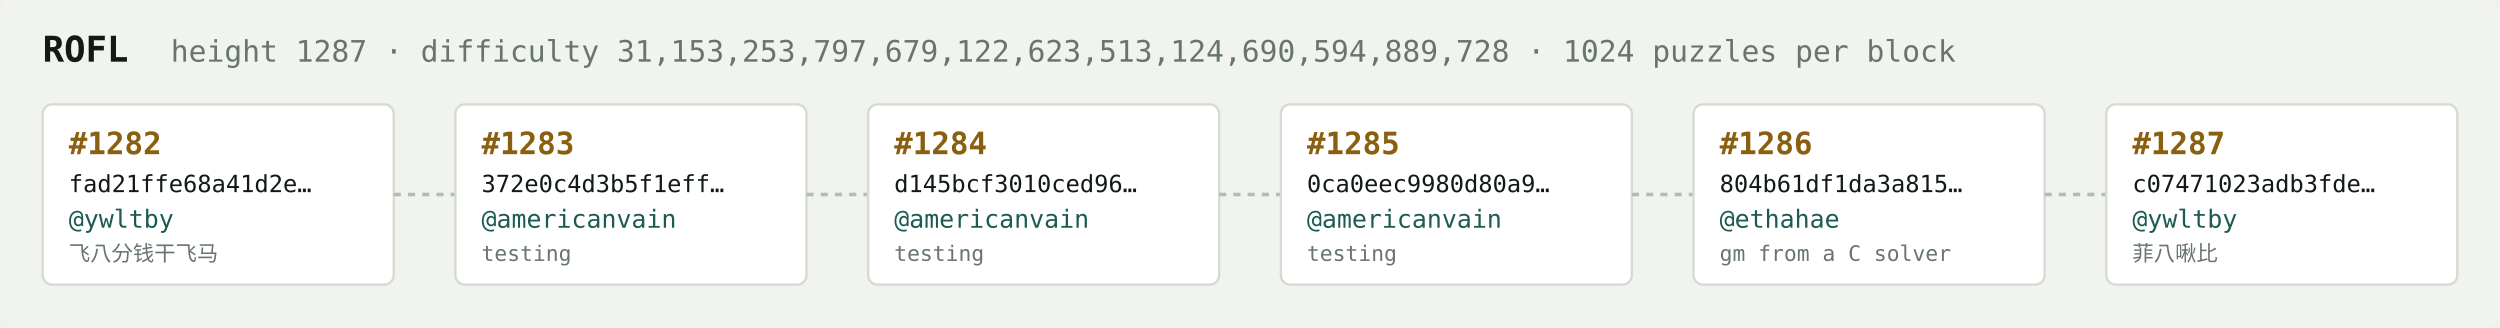
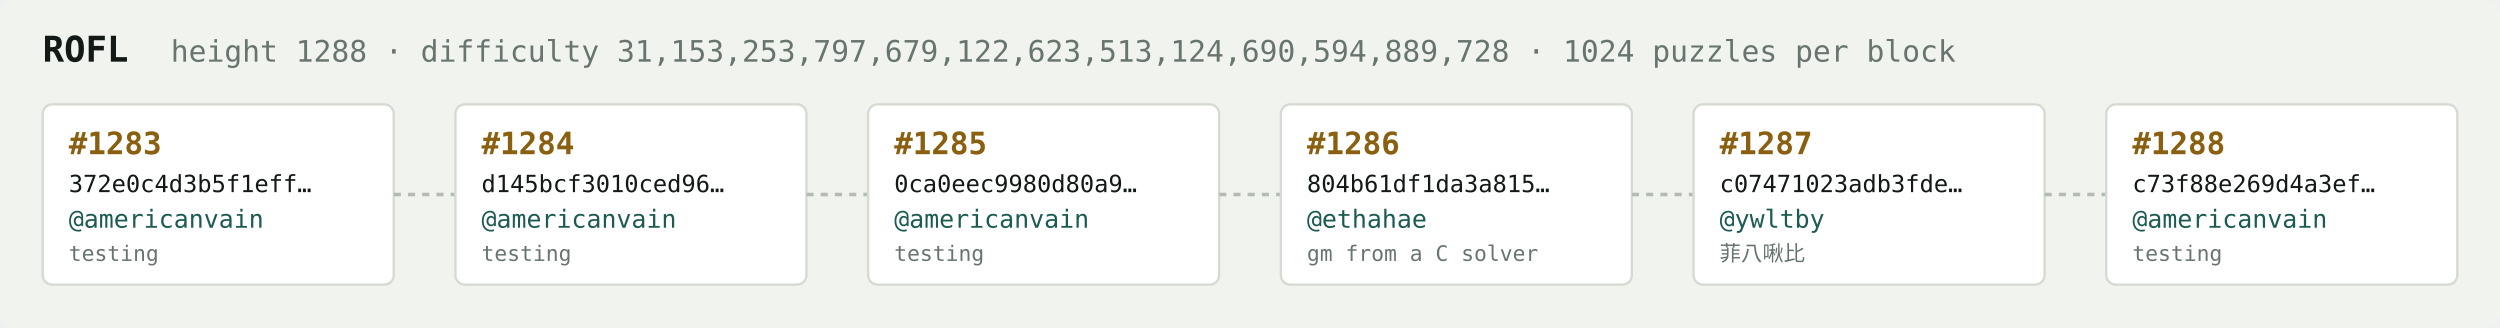
<svg xmlns="http://www.w3.org/2000/svg" width="1054" height="138" viewBox="0 0 1054 138" font-family="ui-monospace,SFMono-Regular,Menlo,monospace">
  <rect fill="#f1f3ef" width="1054" height="138" rx="6" />
  <text x="18" y="26" fill="#121916" font-size="15" font-weight="700">ROFL</text>
-   <text x="72" y="26" fill="#68746e" font-size="12.5">height 1287 · difficulty 31,153,253,797,679,122,623,513,124,690,594,889,728 · 1024 puzzles per block</text>
+   <text x="72" y="26" fill="#68746e" font-size="12.5">height 1288 · difficulty 31,153,253,797,679,122,623,513,124,690,594,889,728 · 1024 puzzles per block</text>
  <rect x="18" y="44" width="148" height="76" rx="4" fill="#ffffff" stroke="#d5dbd2" stroke-width="1" />
-   <text x="29" y="65" fill="#8a5f10" font-size="13" font-weight="700">#1282</text>
-   <text x="29" y="81" fill="#121916" font-size="10">fad21ffe68a41d2e…</text>
-   <text x="29" y="96" fill="#1c5b52" font-size="10.5">@ywltby</text>
-   <text x="29" y="110" fill="#68746e" font-size="9">飞八分钱干飞马</text>
+   <text x="29" y="65" fill="#8a5f10" font-size="13" font-weight="700">#1283</text>
+   <text x="29" y="81" fill="#121916" font-size="10">372e0c4d3b5f1eff…</text>
+   <text x="29" y="96" fill="#1c5b52" font-size="10.5">@americanvain</text>
+   <text x="29" y="110" fill="#68746e" font-size="9">testing</text>
  <line x1="166" y1="82.0" x2="192" y2="82.0" stroke="#b3bcb4" stroke-width="1.5" stroke-dasharray="3 3" />
  <rect x="192" y="44" width="148" height="76" rx="4" fill="#ffffff" stroke="#d5dbd2" stroke-width="1" />
-   <text x="203" y="65" fill="#8a5f10" font-size="13" font-weight="700">#1283</text>
-   <text x="203" y="81" fill="#121916" font-size="10">372e0c4d3b5f1eff…</text>
+   <text x="203" y="65" fill="#8a5f10" font-size="13" font-weight="700">#1284</text>
+   <text x="203" y="81" fill="#121916" font-size="10">d145bcf3010ced96…</text>
  <text x="203" y="96" fill="#1c5b52" font-size="10.5">@americanvain</text>
  <text x="203" y="110" fill="#68746e" font-size="9">testing</text>
  <line x1="340" y1="82.0" x2="366" y2="82.0" stroke="#b3bcb4" stroke-width="1.5" stroke-dasharray="3 3" />
  <rect x="366" y="44" width="148" height="76" rx="4" fill="#ffffff" stroke="#d5dbd2" stroke-width="1" />
-   <text x="377" y="65" fill="#8a5f10" font-size="13" font-weight="700">#1284</text>
-   <text x="377" y="81" fill="#121916" font-size="10">d145bcf3010ced96…</text>
+   <text x="377" y="65" fill="#8a5f10" font-size="13" font-weight="700">#1285</text>
+   <text x="377" y="81" fill="#121916" font-size="10">0ca0eec9980d80a9…</text>
  <text x="377" y="96" fill="#1c5b52" font-size="10.5">@americanvain</text>
  <text x="377" y="110" fill="#68746e" font-size="9">testing</text>
  <line x1="514" y1="82.0" x2="540" y2="82.0" stroke="#b3bcb4" stroke-width="1.5" stroke-dasharray="3 3" />
  <rect x="540" y="44" width="148" height="76" rx="4" fill="#ffffff" stroke="#d5dbd2" stroke-width="1" />
-   <text x="551" y="65" fill="#8a5f10" font-size="13" font-weight="700">#1285</text>
-   <text x="551" y="81" fill="#121916" font-size="10">0ca0eec9980d80a9…</text>
-   <text x="551" y="96" fill="#1c5b52" font-size="10.5">@americanvain</text>
-   <text x="551" y="110" fill="#68746e" font-size="9">testing</text>
+   <text x="551" y="65" fill="#8a5f10" font-size="13" font-weight="700">#1286</text>
+   <text x="551" y="81" fill="#121916" font-size="10">804b61df1da3a815…</text>
+   <text x="551" y="96" fill="#1c5b52" font-size="10.5">@ethahae</text>
+   <text x="551" y="110" fill="#68746e" font-size="9">gm from a C solver</text>
  <line x1="688" y1="82.0" x2="714" y2="82.0" stroke="#b3bcb4" stroke-width="1.5" stroke-dasharray="3 3" />
  <rect x="714" y="44" width="148" height="76" rx="4" fill="#ffffff" stroke="#d5dbd2" stroke-width="1" />
-   <text x="725" y="65" fill="#8a5f10" font-size="13" font-weight="700">#1286</text>
-   <text x="725" y="81" fill="#121916" font-size="10">804b61df1da3a815…</text>
-   <text x="725" y="96" fill="#1c5b52" font-size="10.5">@ethahae</text>
-   <text x="725" y="110" fill="#68746e" font-size="9">gm from a C solver</text>
+   <text x="725" y="65" fill="#8a5f10" font-size="13" font-weight="700">#1287</text>
+   <text x="725" y="81" fill="#121916" font-size="10">c07471023adb3fde…</text>
+   <text x="725" y="96" fill="#1c5b52" font-size="10.5">@ywltby</text>
+   <text x="725" y="110" fill="#68746e" font-size="9">菲八啾比</text>
  <line x1="862" y1="82.0" x2="888" y2="82.0" stroke="#b3bcb4" stroke-width="1.5" stroke-dasharray="3 3" />
  <rect x="888" y="44" width="148" height="76" rx="4" fill="#ffffff" stroke="#d5dbd2" stroke-width="1" />
-   <text x="899" y="65" fill="#8a5f10" font-size="13" font-weight="700">#1287</text>
-   <text x="899" y="81" fill="#121916" font-size="10">c07471023adb3fde…</text>
-   <text x="899" y="96" fill="#1c5b52" font-size="10.5">@ywltby</text>
-   <text x="899" y="110" fill="#68746e" font-size="9">菲八啾比</text>
+   <text x="899" y="65" fill="#8a5f10" font-size="13" font-weight="700">#1288</text>
+   <text x="899" y="81" fill="#121916" font-size="10">c73f88e269d4a3ef…</text>
+   <text x="899" y="96" fill="#1c5b52" font-size="10.5">@americanvain</text>
+   <text x="899" y="110" fill="#68746e" font-size="9">testing</text>
</svg>
